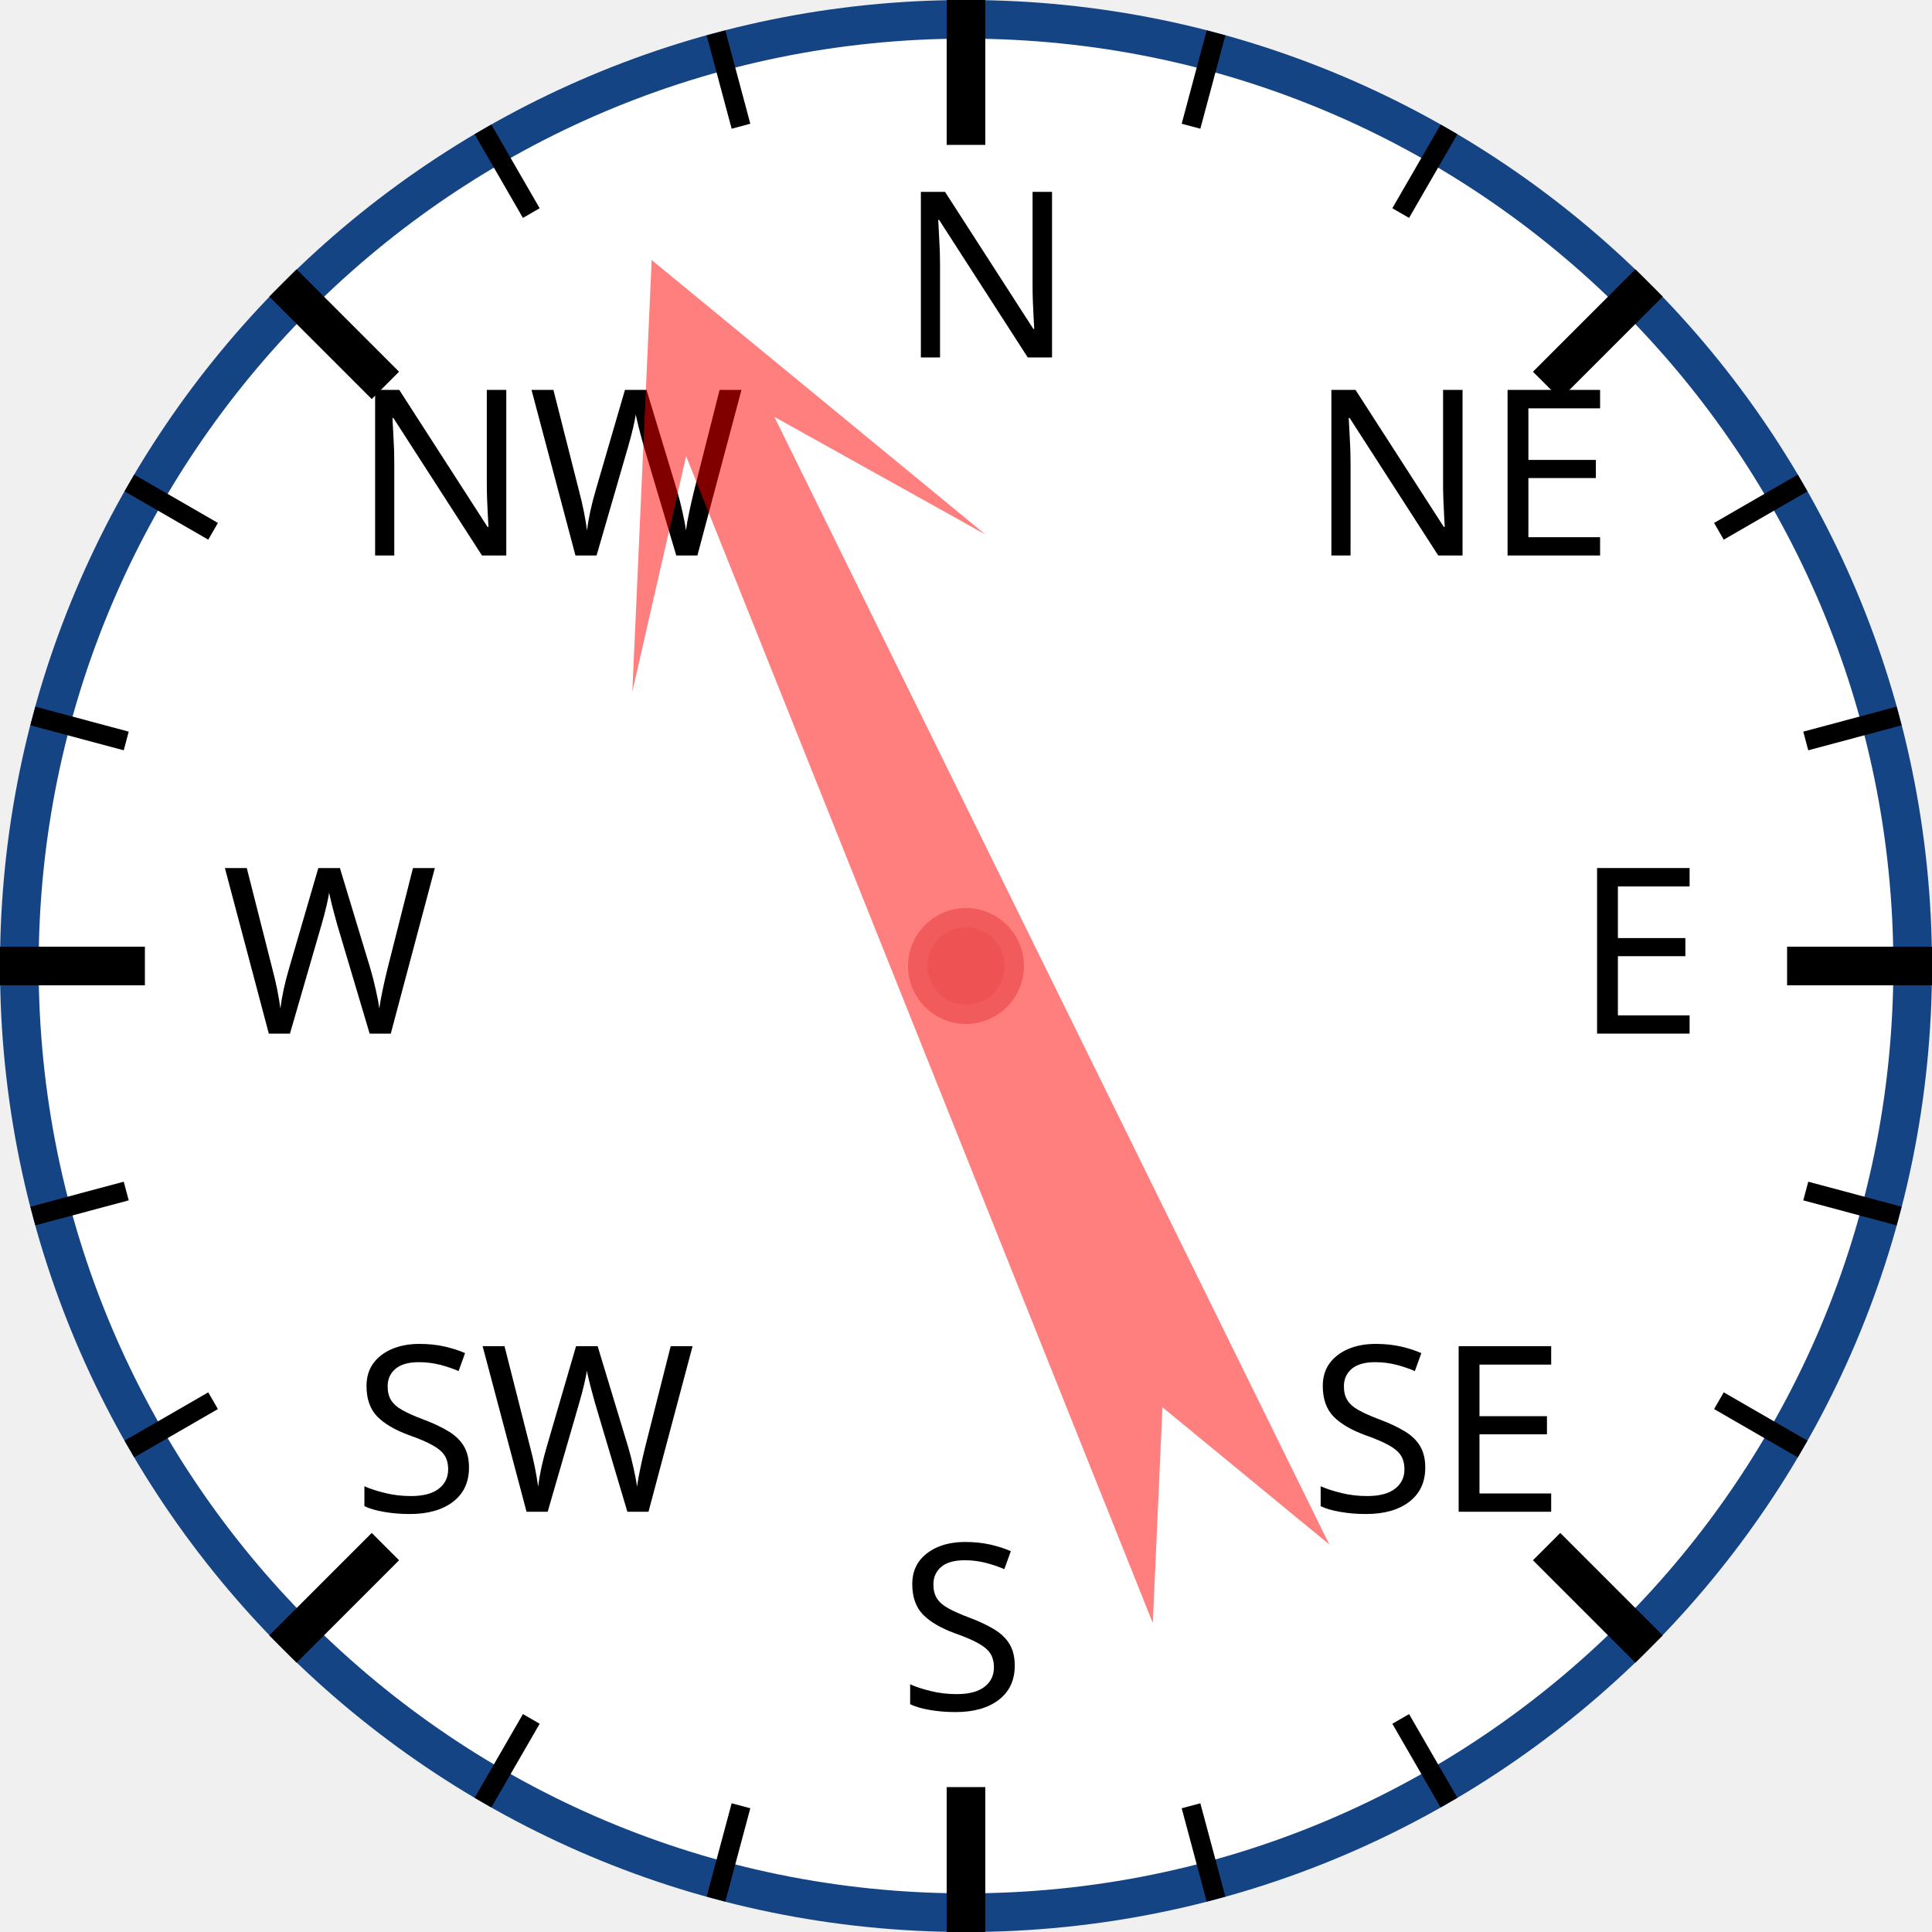
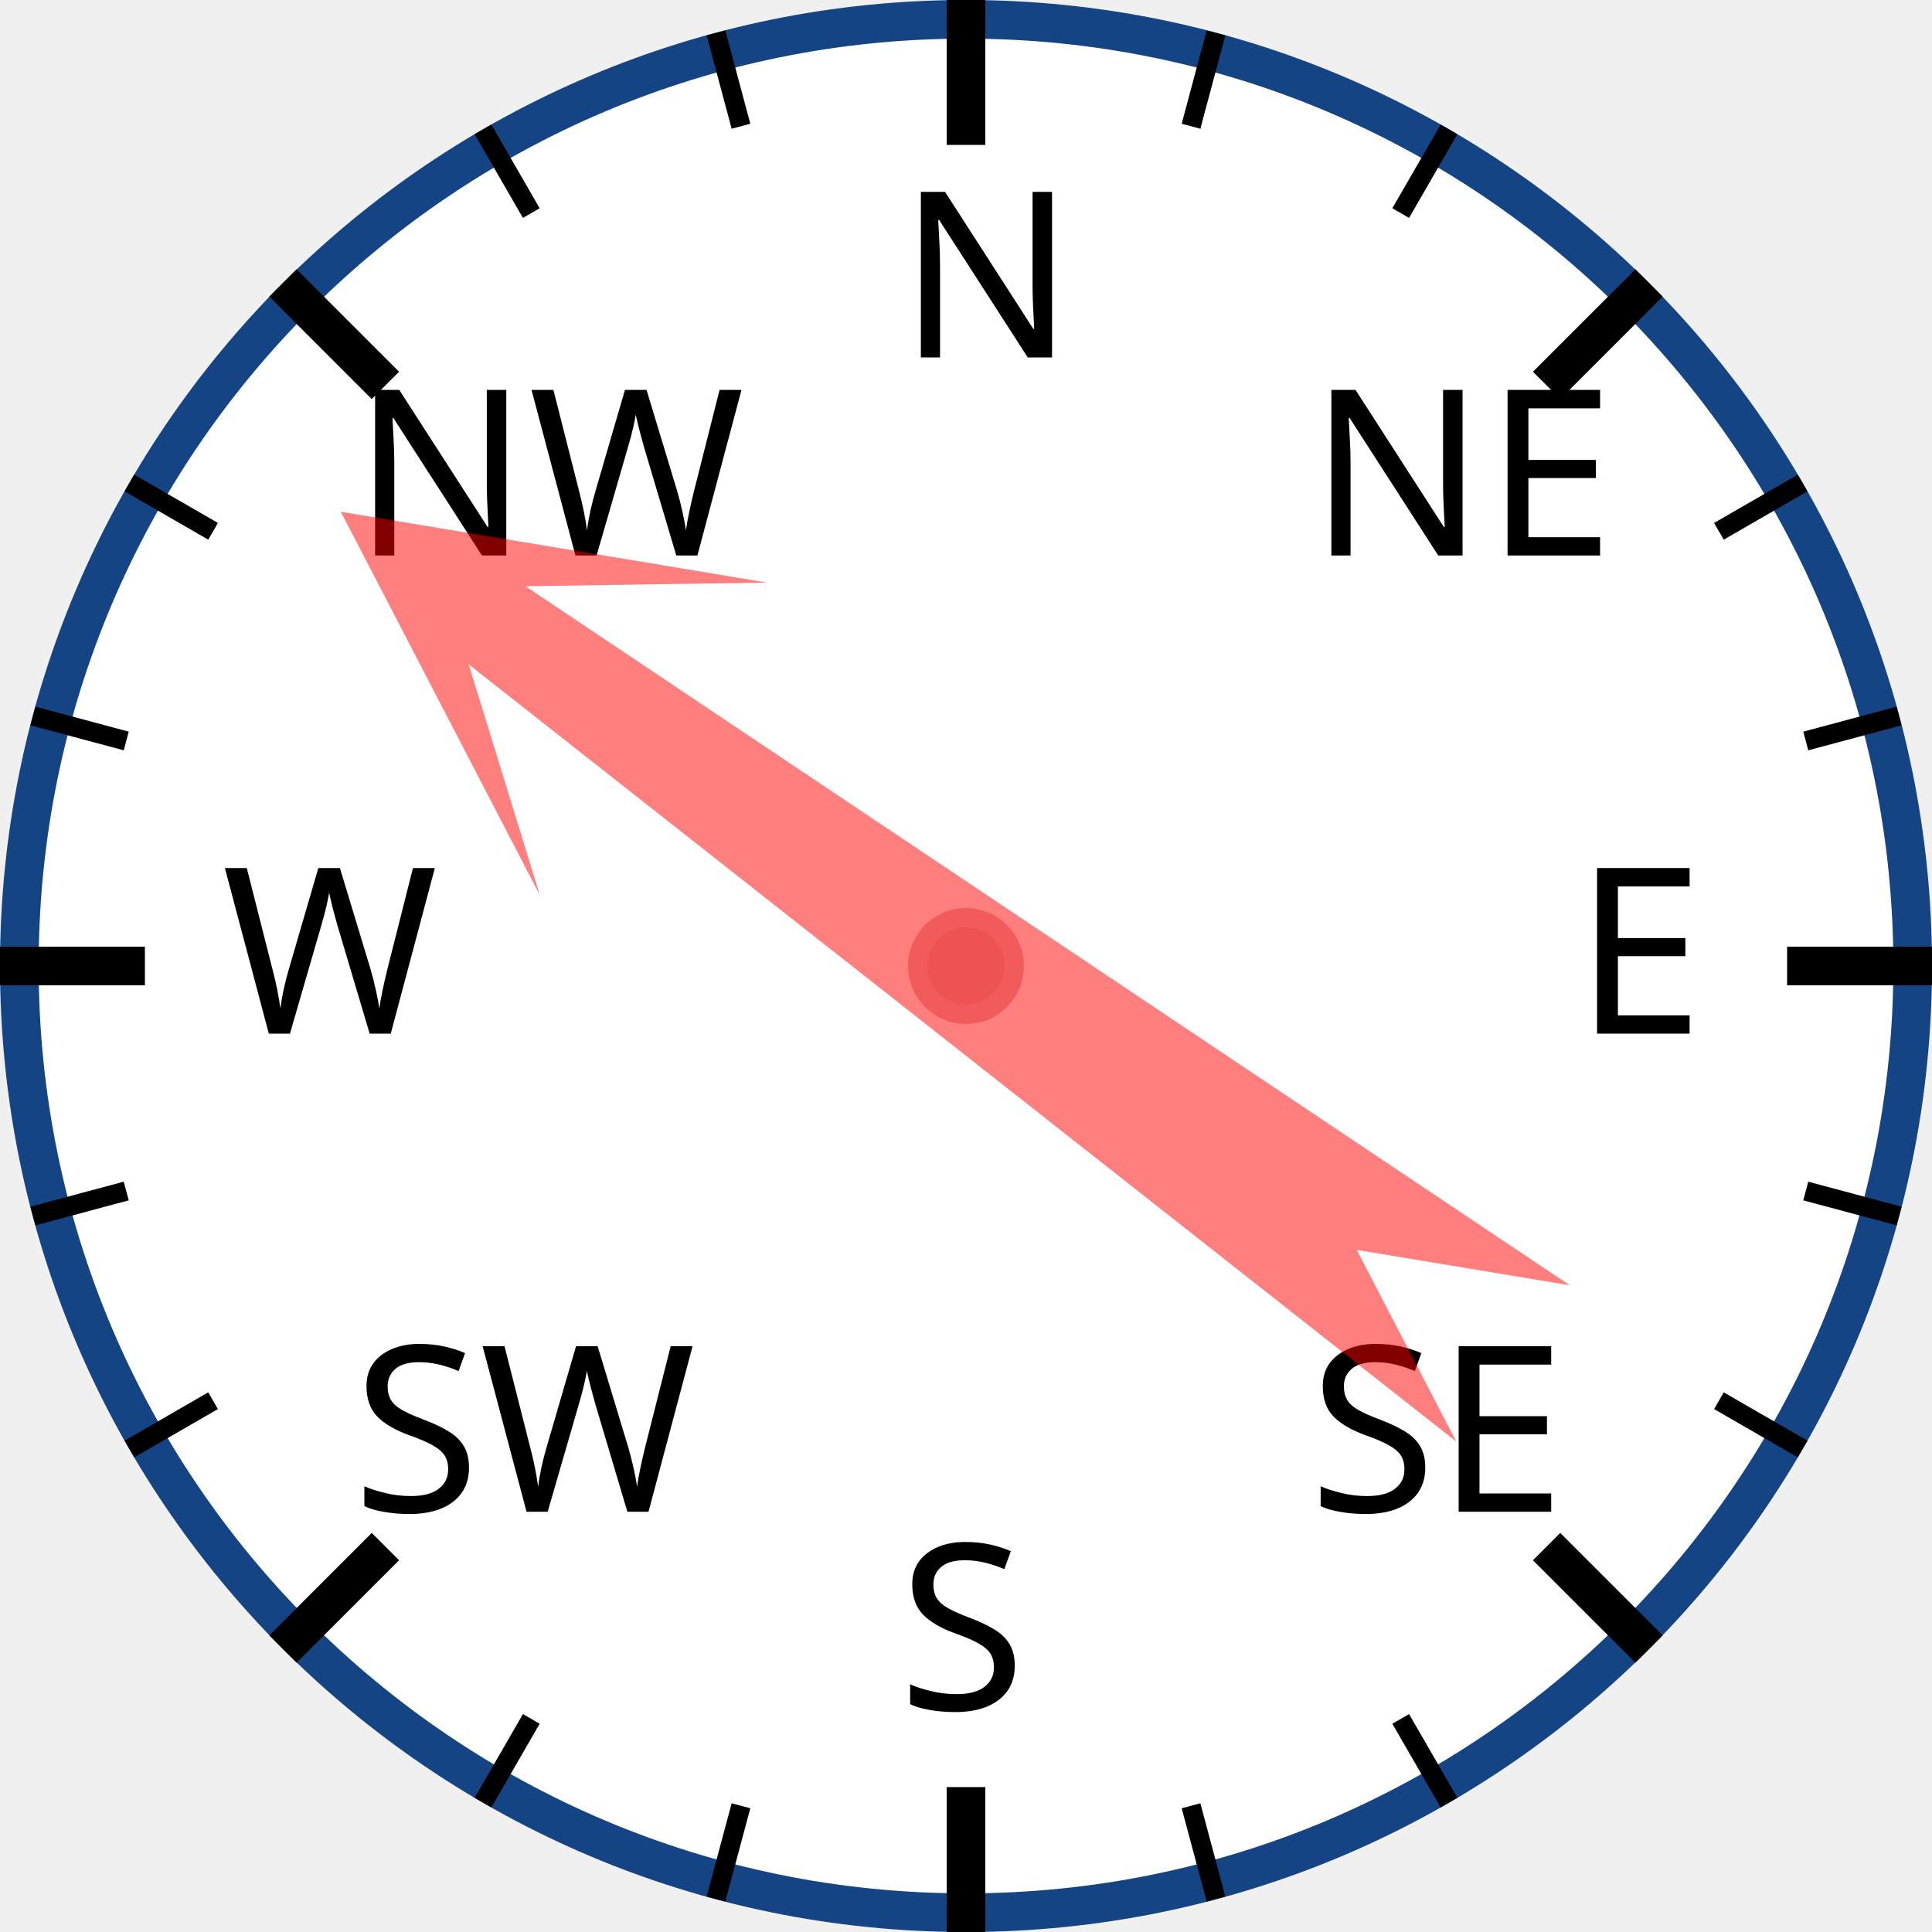
<svg xmlns="http://www.w3.org/2000/svg" width="120px" height="120px" viewBox="0 0 200 200">
  <circle cx="100" cy="100" r="98" style="fill: white; stroke: #154485; stroke-width: 4;" />
  <text x="93.0" y="37.0" style="font-family: sans-serif; font-size: 18pt;">N</text>
  <line x1="100.0" y1="0.0" x2="100.0" y2="15.0" style="stroke: black; stroke-width: 4;" />
  <line x1="74.118" y1="3.407" x2="76.706" y2="13.067" style="stroke: black; stroke-width: 2;" />
  <line x1="50" y1="13.397" x2="55" y2="22.058" style="stroke: black; stroke-width: 2;" />
  <text x="36.503" y="57.503" style="font-family: sans-serif; font-size: 18pt;">NW</text>
  <line x1="29.289" y1="29.289" x2="39.896" y2="39.896" style="stroke: black; stroke-width: 4;" />
  <line x1="13.397" y1="50" x2="22.058" y2="55" style="stroke: black; stroke-width: 2;" />
  <line x1="3.407" y1="74.118" x2="13.067" y2="76.706" style="stroke: black; stroke-width: 2;" />
  <text x="23.0" y="107.0" style="font-family: sans-serif; font-size: 18pt;">W</text>
  <line x1="0.0" y1="100.0" x2="15.0" y2="100.0" style="stroke: black; stroke-width: 4;" />
  <line x1="3.407" y1="125.882" x2="13.067" y2="123.294" style="stroke: black; stroke-width: 2;" />
  <line x1="13.397" y1="150" x2="22.058" y2="145" style="stroke: black; stroke-width: 2;" />
  <text x="36.503" y="156.497" style="font-family: sans-serif; font-size: 18pt;">SW</text>
  <line x1="29.289" y1="170.711" x2="39.896" y2="160.104" style="stroke: black; stroke-width: 4;" />
  <line x1="50" y1="186.603" x2="55" y2="177.942" style="stroke: black; stroke-width: 2;" />
  <line x1="74.118" y1="196.593" x2="76.706" y2="186.933" style="stroke: black; stroke-width: 2;" />
  <text x="93" y="177.0" style="font-family: sans-serif; font-size: 18pt;">S</text>
  <line x1="100" y1="200.0" x2="100" y2="185.0" style="stroke: black; stroke-width: 4;" />
  <line x1="125.882" y1="196.593" x2="123.294" y2="186.933" style="stroke: black; stroke-width: 2;" />
  <line x1="150.0" y1="186.603" x2="145.0" y2="177.942" style="stroke: black; stroke-width: 2;" />
  <text x="135.497" y="156.497" style="font-family: sans-serif; font-size: 18pt;">SE</text>
  <line x1="170.711" y1="170.711" x2="160.104" y2="160.104" style="stroke: black; stroke-width: 4;" />
  <line x1="186.603" y1="150" x2="177.942" y2="145" style="stroke: black; stroke-width: 2;" />
  <line x1="196.593" y1="125.882" x2="186.933" y2="123.294" style="stroke: black; stroke-width: 2;" />
  <text x="163.0" y="107" style="font-family: sans-serif; font-size: 18pt;">E</text>
  <line x1="200.0" y1="100" x2="185.0" y2="100" style="stroke: black; stroke-width: 4;" />
  <line x1="196.593" y1="74.118" x2="186.933" y2="76.706" style="stroke: black; stroke-width: 2;" />
  <line x1="186.603" y1="50" x2="177.942" y2="55" style="stroke: black; stroke-width: 2;" />
  <text x="135.497" y="57.503" style="font-family: sans-serif; font-size: 18pt;">NE</text>
  <line x1="170.711" y1="29.289" x2="160.104" y2="39.896" style="stroke: black; stroke-width: 4;" />
  <line x1="150" y1="13.397" x2="145" y2="22.058" style="stroke: black; stroke-width: 2;" />
  <line x1="125.882" y1="3.407" x2="123.294" y2="13.067" style="stroke: black; stroke-width: 2;" />
-   <polygon points="100 20 120 60 105 40 110 170 100 150 90 170 95 40 80 60" style="fill: red; fill-opacity: 0.5;" transform="rotate(336,100,100)" />
+   <polygon points="100 20 120 60 105 40 110 170 100 150 90 170 95 40 80 60" style="fill: red; fill-opacity: 0.5;" transform="rotate(306,100,100)" />
  <circle cx="100" cy="100" r="5" style="fill: #EE5252; stroke: #F25B5B; stroke-width: 2;" />
</svg>
